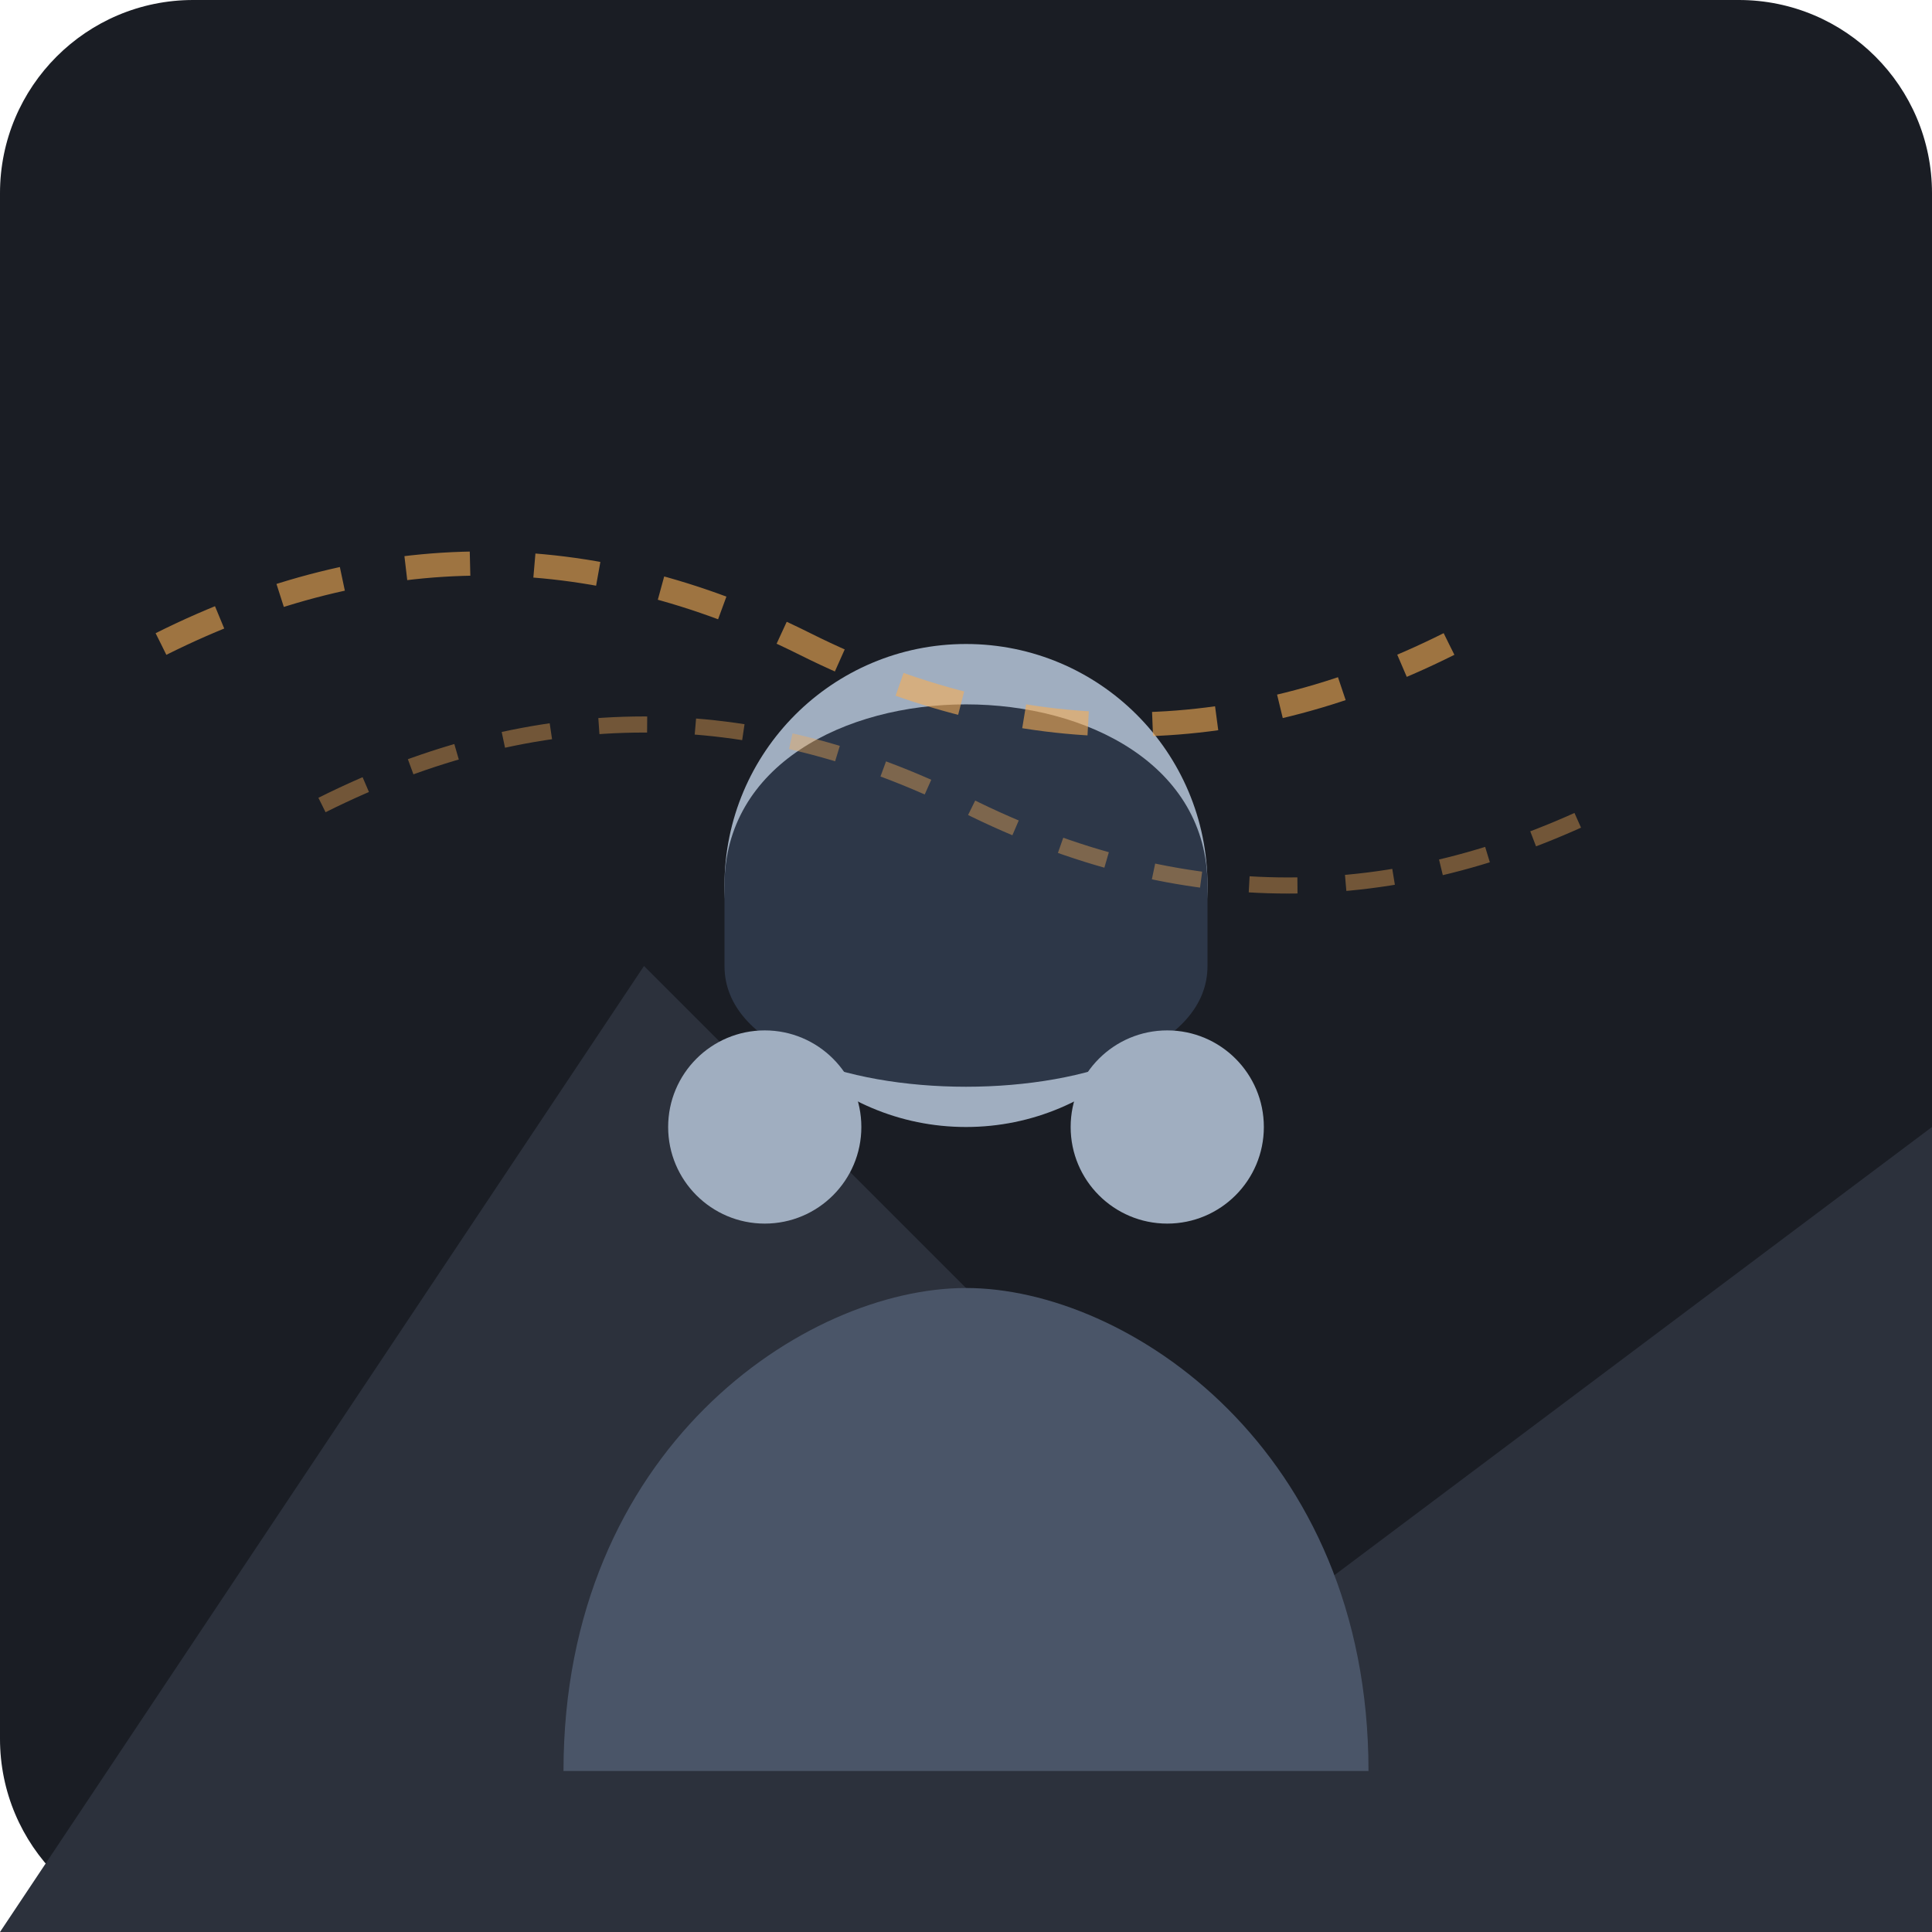
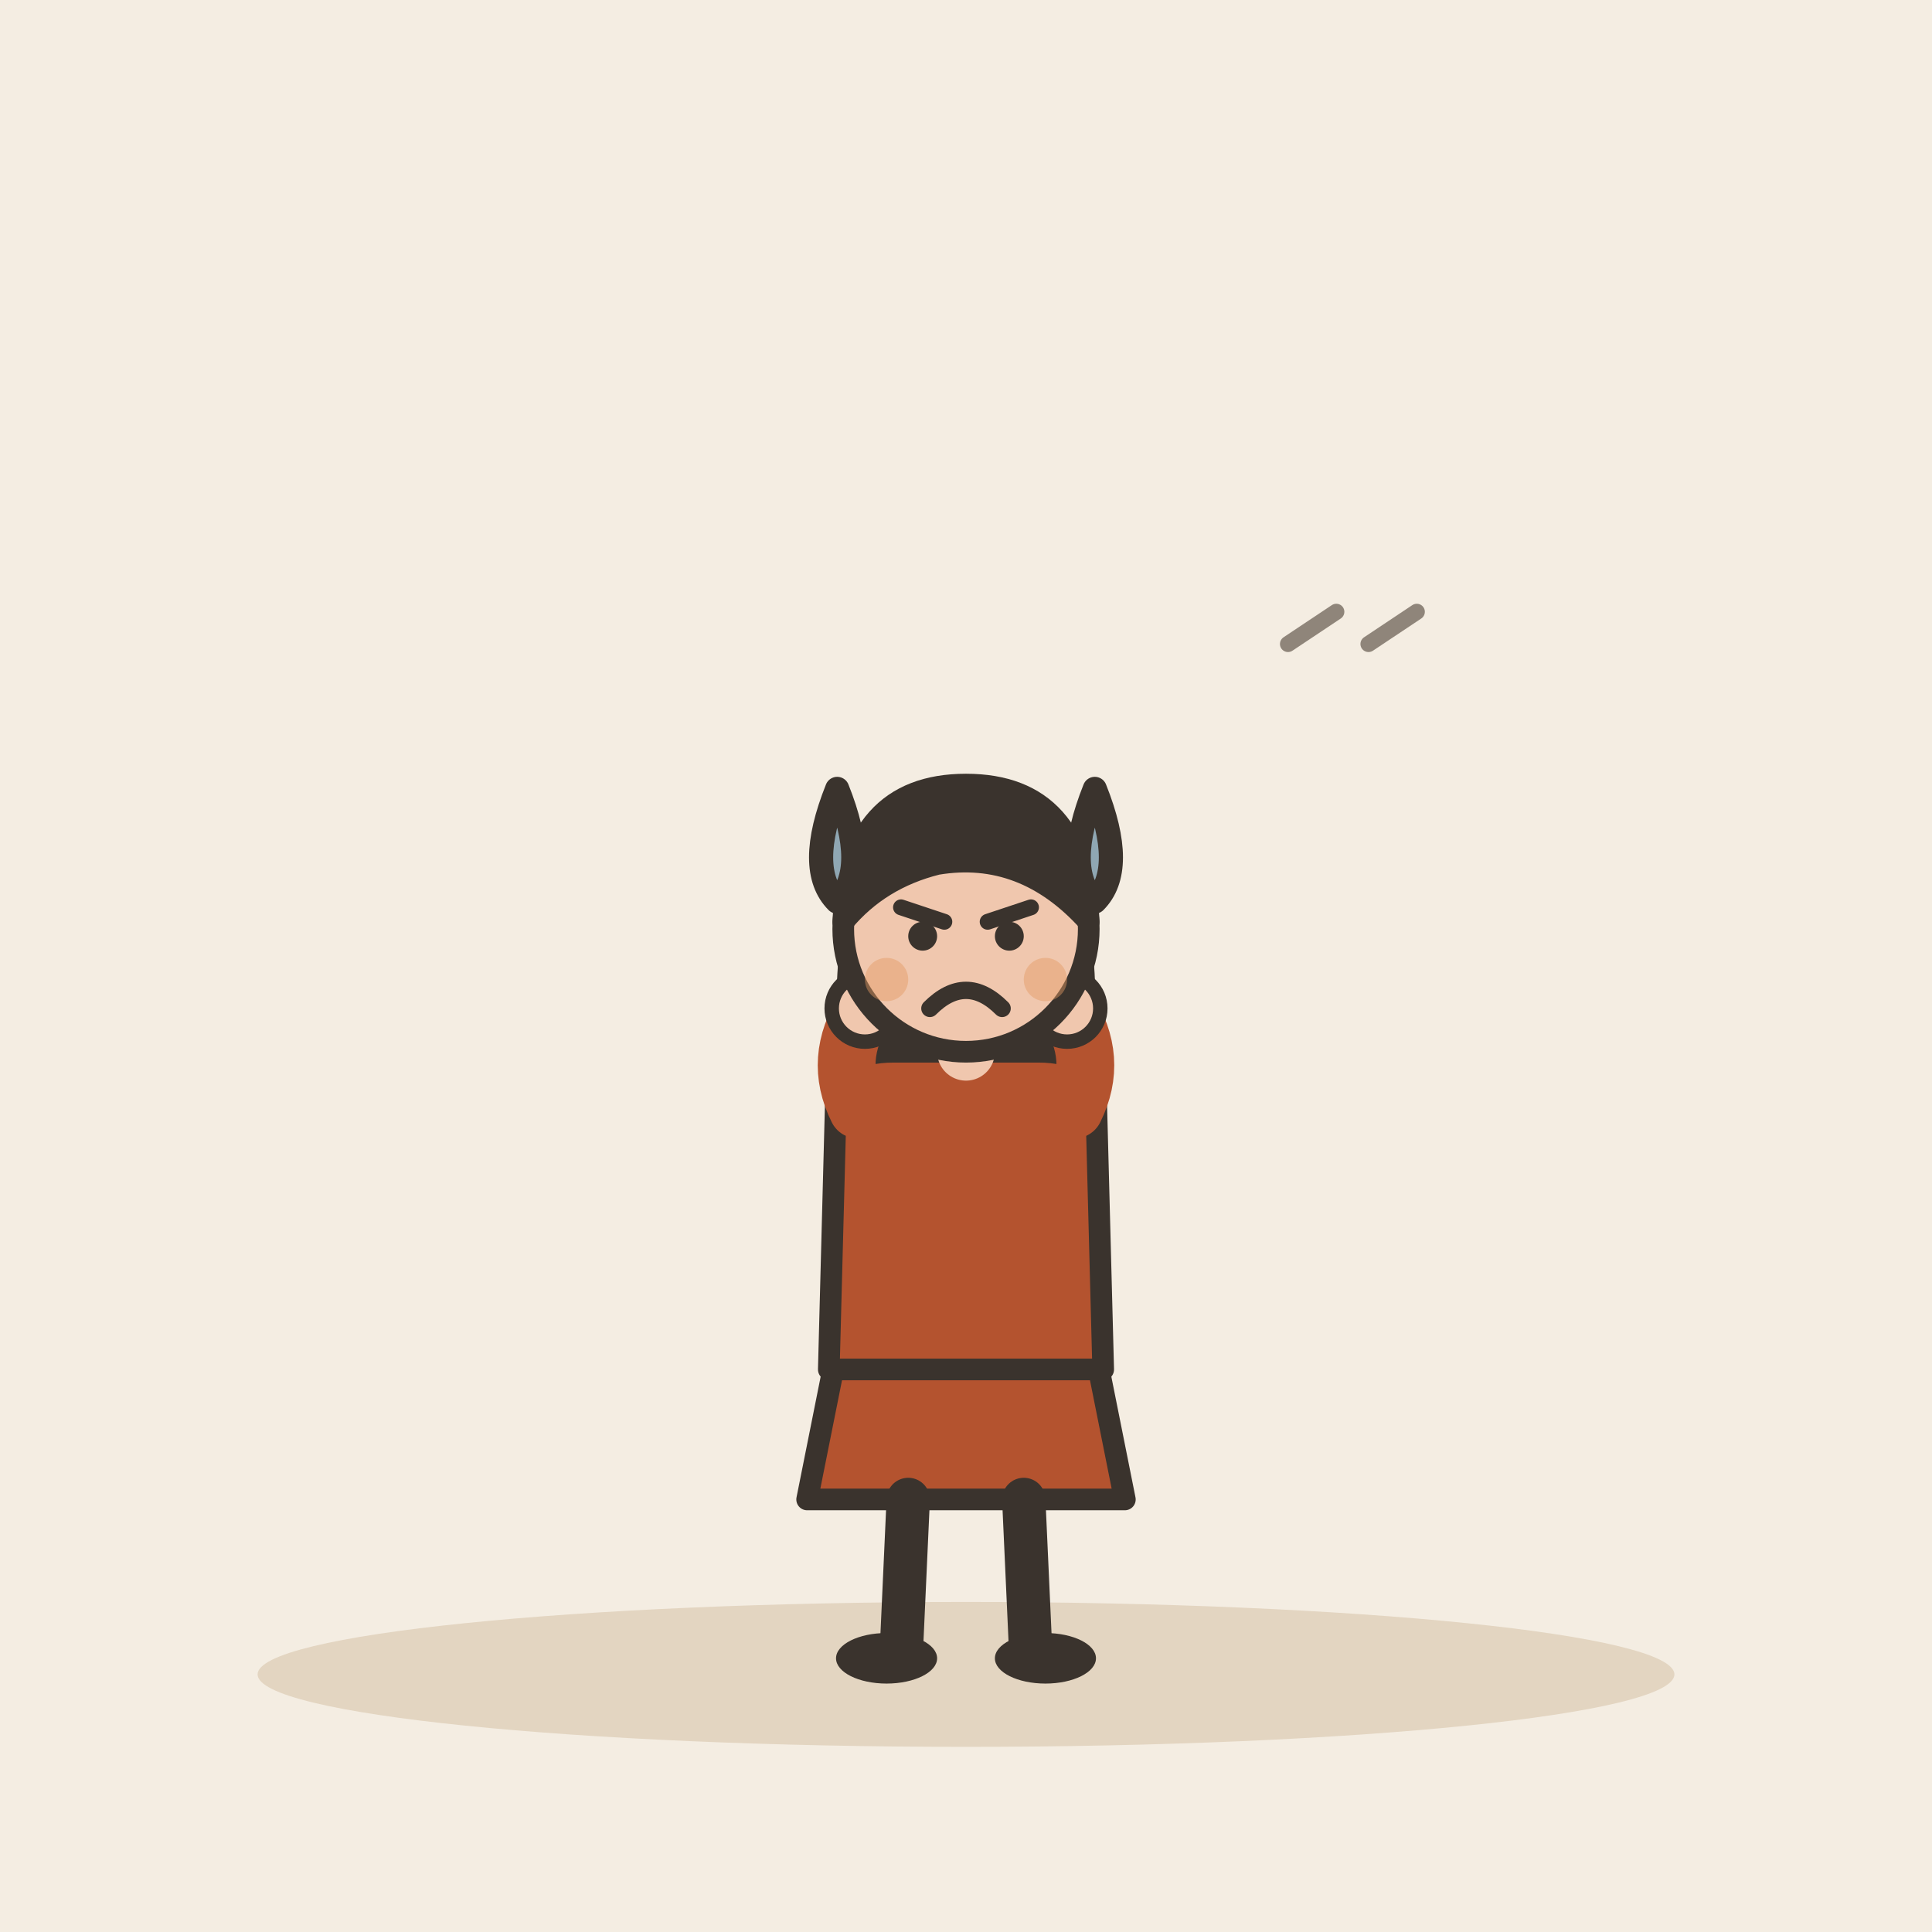
- <svg xmlns="http://www.w3.org/2000/svg" viewBox="0 0 240 240">
-   <rect width="240" height="240" rx="24" fill="#1A1D24" />
-   <path d="M0 240 L80 120 L160 200 L240 140 L240 240 Z" fill="#2C313C" />
-   <g transform="translate(120, 160)">
-     <path d="M-50 60 C-50 20, -20 0, 0 0 C20 0, 50 20, 50 60 L-50 60 Z" fill="#4A5568" />
-     <circle cx="0" cy="-50" r="30" fill="#A0AEC0" />
-     <path d="M-30 -50 C-30 -80, 30 -80, 30 -50 L30 -40 C30 -20, -30 -20, -30 -40 Z" fill="#2D3748" />
-     <circle cx="-25" cy="-20" r="12" fill="#A0AEC0" />
-     <circle cx="25" cy="-20" r="12" fill="#A0AEC0" />
+ <svg xmlns="http://www.w3.org/2000/svg" viewBox="0 0 240 240" data-style="editorial">
+   <rect width="240" height="240" fill="#F4EDE2" />
+   <ellipse cx="120" cy="208" rx="88" ry="9" fill="#E3D5C1" />
+   <g transform="translate(120 206) scale(0.897 0.897)">
+     <path d="M-18 -42L-22 -22L22 -22L18 -42Z" fill="#B4532F" stroke="#3A332D" stroke-width="3" stroke-linecap="round" stroke-linejoin="round" />
+     <path d="M-8 -22L-9 0" stroke="#3A332D" stroke-width="6" stroke-linecap="round" fill="none" />
+     <path d="M8 -22L9 0" stroke="#3A332D" stroke-width="6" stroke-linecap="round" fill="none" />
+     <ellipse cx="-11" cy="0" rx="7" ry="3.5" fill="#3A332D" />
+     <ellipse cx="11" cy="0" rx="7" ry="3.5" fill="#3A332D" />
+     <path d="M-17 -104Q-20 -78 -14 -70L-6 -78L6 -78L14 -70Q20 -78 17 -104Z" fill="#3A332D" />
+     <path d="M-18 -78Q-18 -84 -10 -84L10 -84Q18 -84 18 -78L19 -40L-19 -40Z" fill="#B4532F" stroke="#3A332D" stroke-width="3" stroke-linecap="round" stroke-linejoin="round" />
+     <path d="M-15 -76Q-18.5 -83 -14 -90" fill="none" stroke="#B4532F" stroke-width="8" stroke-linecap="round" stroke-linejoin="round" />
+     <circle cx="-14" cy="-90" r="4.6" fill="#F0C7AE" stroke="#3A332D" stroke-linecap="round" stroke-linejoin="round" stroke-width="2" />
+     <path d="M15 -76Q18.5 -83 14 -90" fill="none" stroke="#B4532F" stroke-width="8" stroke-linecap="round" stroke-linejoin="round" />
+     <circle cx="14" cy="-90" r="4.6" fill="#F0C7AE" stroke="#3A332D" stroke-linecap="round" stroke-linejoin="round" stroke-width="2" />
+     <path d="M0 -84L0 -88" stroke="#F0C7AE" stroke-width="8" stroke-linecap="round" fill="none" />
+     <circle cx="0" cy="-101" r="17" fill="#F0C7AE" stroke="#3A332D" stroke-width="3" stroke-linecap="round" stroke-linejoin="round" />
+     <path d="M-17 -102Q-16 -121 0 -121Q16 -121 17 -102Q8 -112 -4 -110Q-12 -108 -17 -102Z" fill="#3A332D" stroke="#3A332D" stroke-width="3" stroke-linecap="round" stroke-linejoin="round" />
+     <path d="M-9 -104L-3 -102" fill="none" stroke="#3A332D" stroke-width="2.2" stroke-linecap="round" stroke-linejoin="round" />
+     <path d="M9 -104L3 -102" fill="none" stroke="#3A332D" stroke-width="2.2" stroke-linecap="round" stroke-linejoin="round" />
+     <circle cx="-6" cy="-100" r="2" fill="#3A332D" />
+     <circle cx="6" cy="-100" r="2" fill="#3A332D" />
+     <path d="M-5 -90Q0 -95 5 -90" fill="none" stroke="#3A332D" stroke-width="2.4" stroke-linecap="round" stroke-linejoin="round" />
+     <circle cx="-11" cy="-94" r="3" fill="#E39A62" opacity="0.45" />
+     <circle cx="11" cy="-94" r="3" fill="#E39A62" opacity="0.45" />
  </g>
-   <path d="M20 80 Q60 60, 100 80 T180 80" stroke="#F6AD55" stroke-width="3" fill="none" stroke-dasharray="8 8" opacity="0.6" />
-   <path d="M40 100 Q80 80, 120 100 T200 100" stroke="#F6AD55" stroke-width="2" fill="none" stroke-dasharray="6 6" opacity="0.4" />
+   <path d="M104 98q-4 10 0 14q4 -4 0 -14Z" fill="#8FA7B3" stroke="#3A332D" stroke-width="3" stroke-linecap="round" stroke-linejoin="round" />
+   <path d="M136 98q-4 10 0 14q4 -4 0 -14Z" fill="#8FA7B3" stroke="#3A332D" stroke-width="3" stroke-linecap="round" stroke-linejoin="round" />
+   <path d="M160 80l6 -4" fill="none" stroke="#8F857A" stroke-width="2" stroke-linecap="round" stroke-linejoin="round" />
+   <path d="M170 80l6 -4" fill="none" stroke="#8F857A" stroke-width="2" stroke-linecap="round" stroke-linejoin="round" />
</svg>
